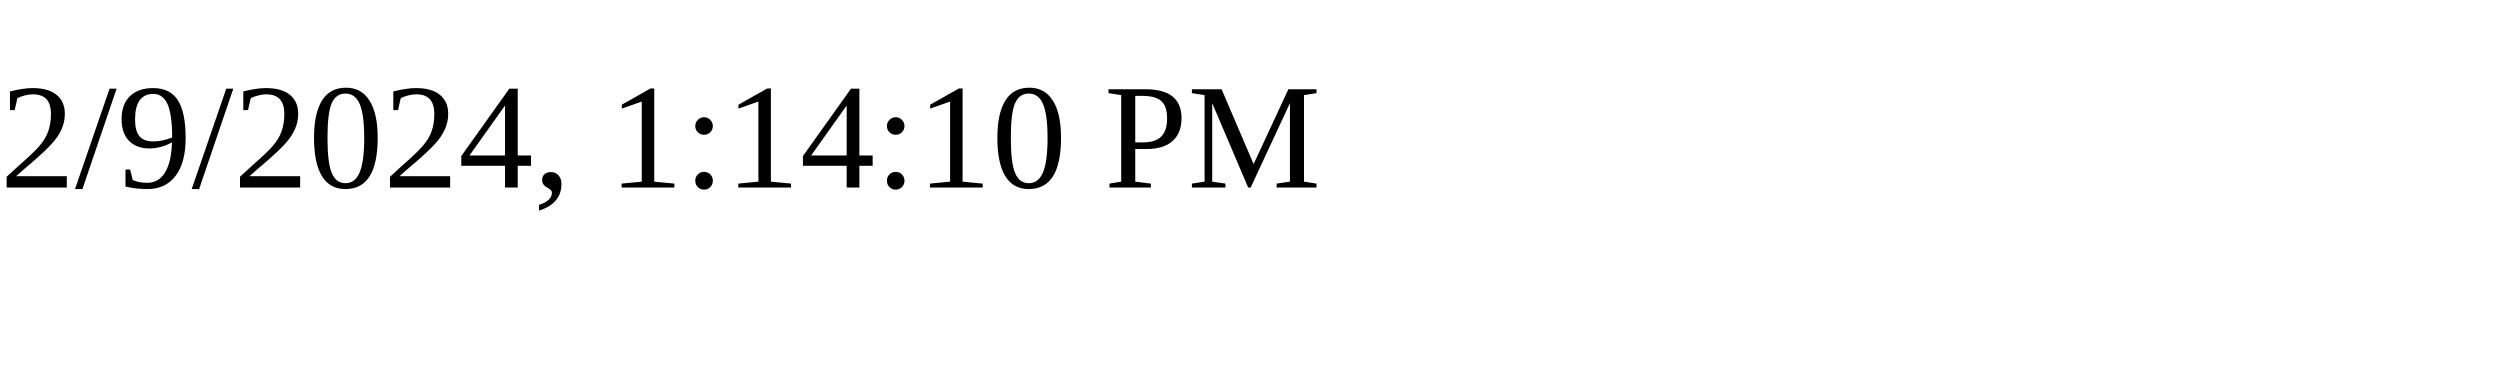
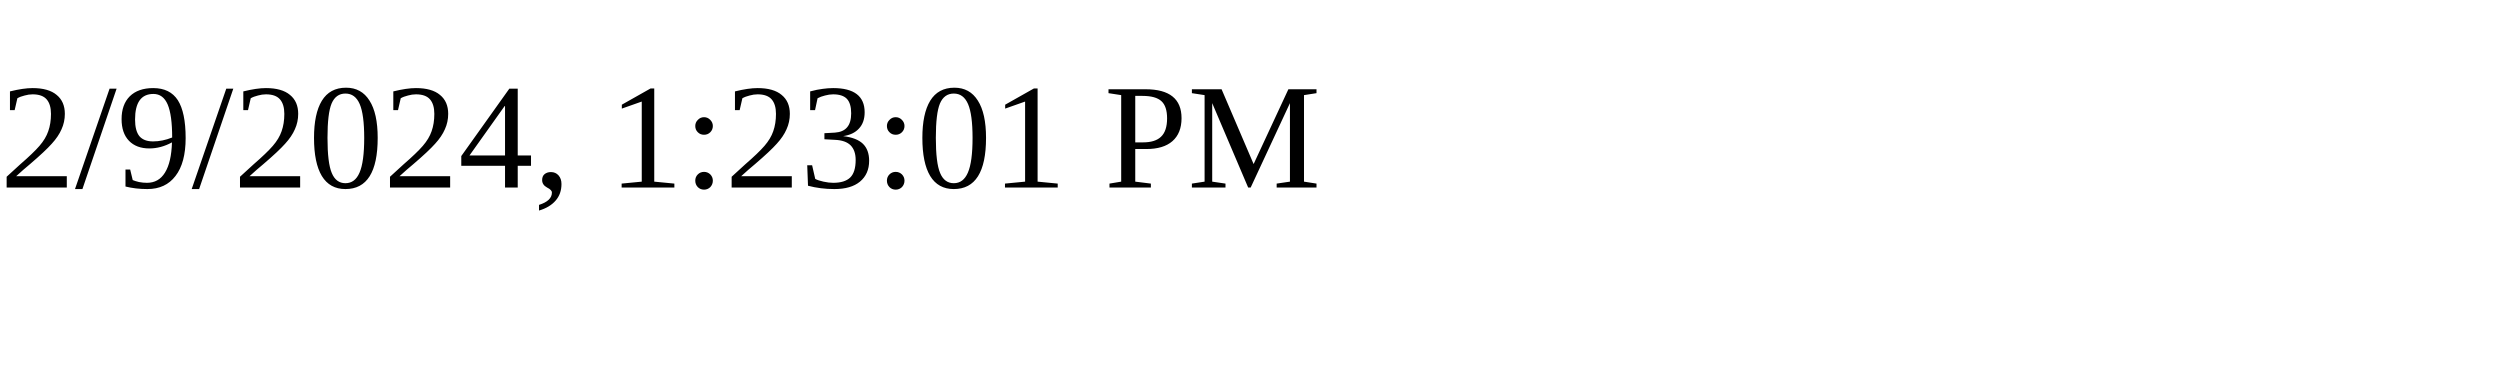
<svg xmlns="http://www.w3.org/2000/svg" height="30" width="200">
-   <text x="0" y="15">2/9/2024, 1:14:10 PM</text>
+   <text x="0" y="15">2/9/2024, 1:23:01 PM</text>
</svg>
